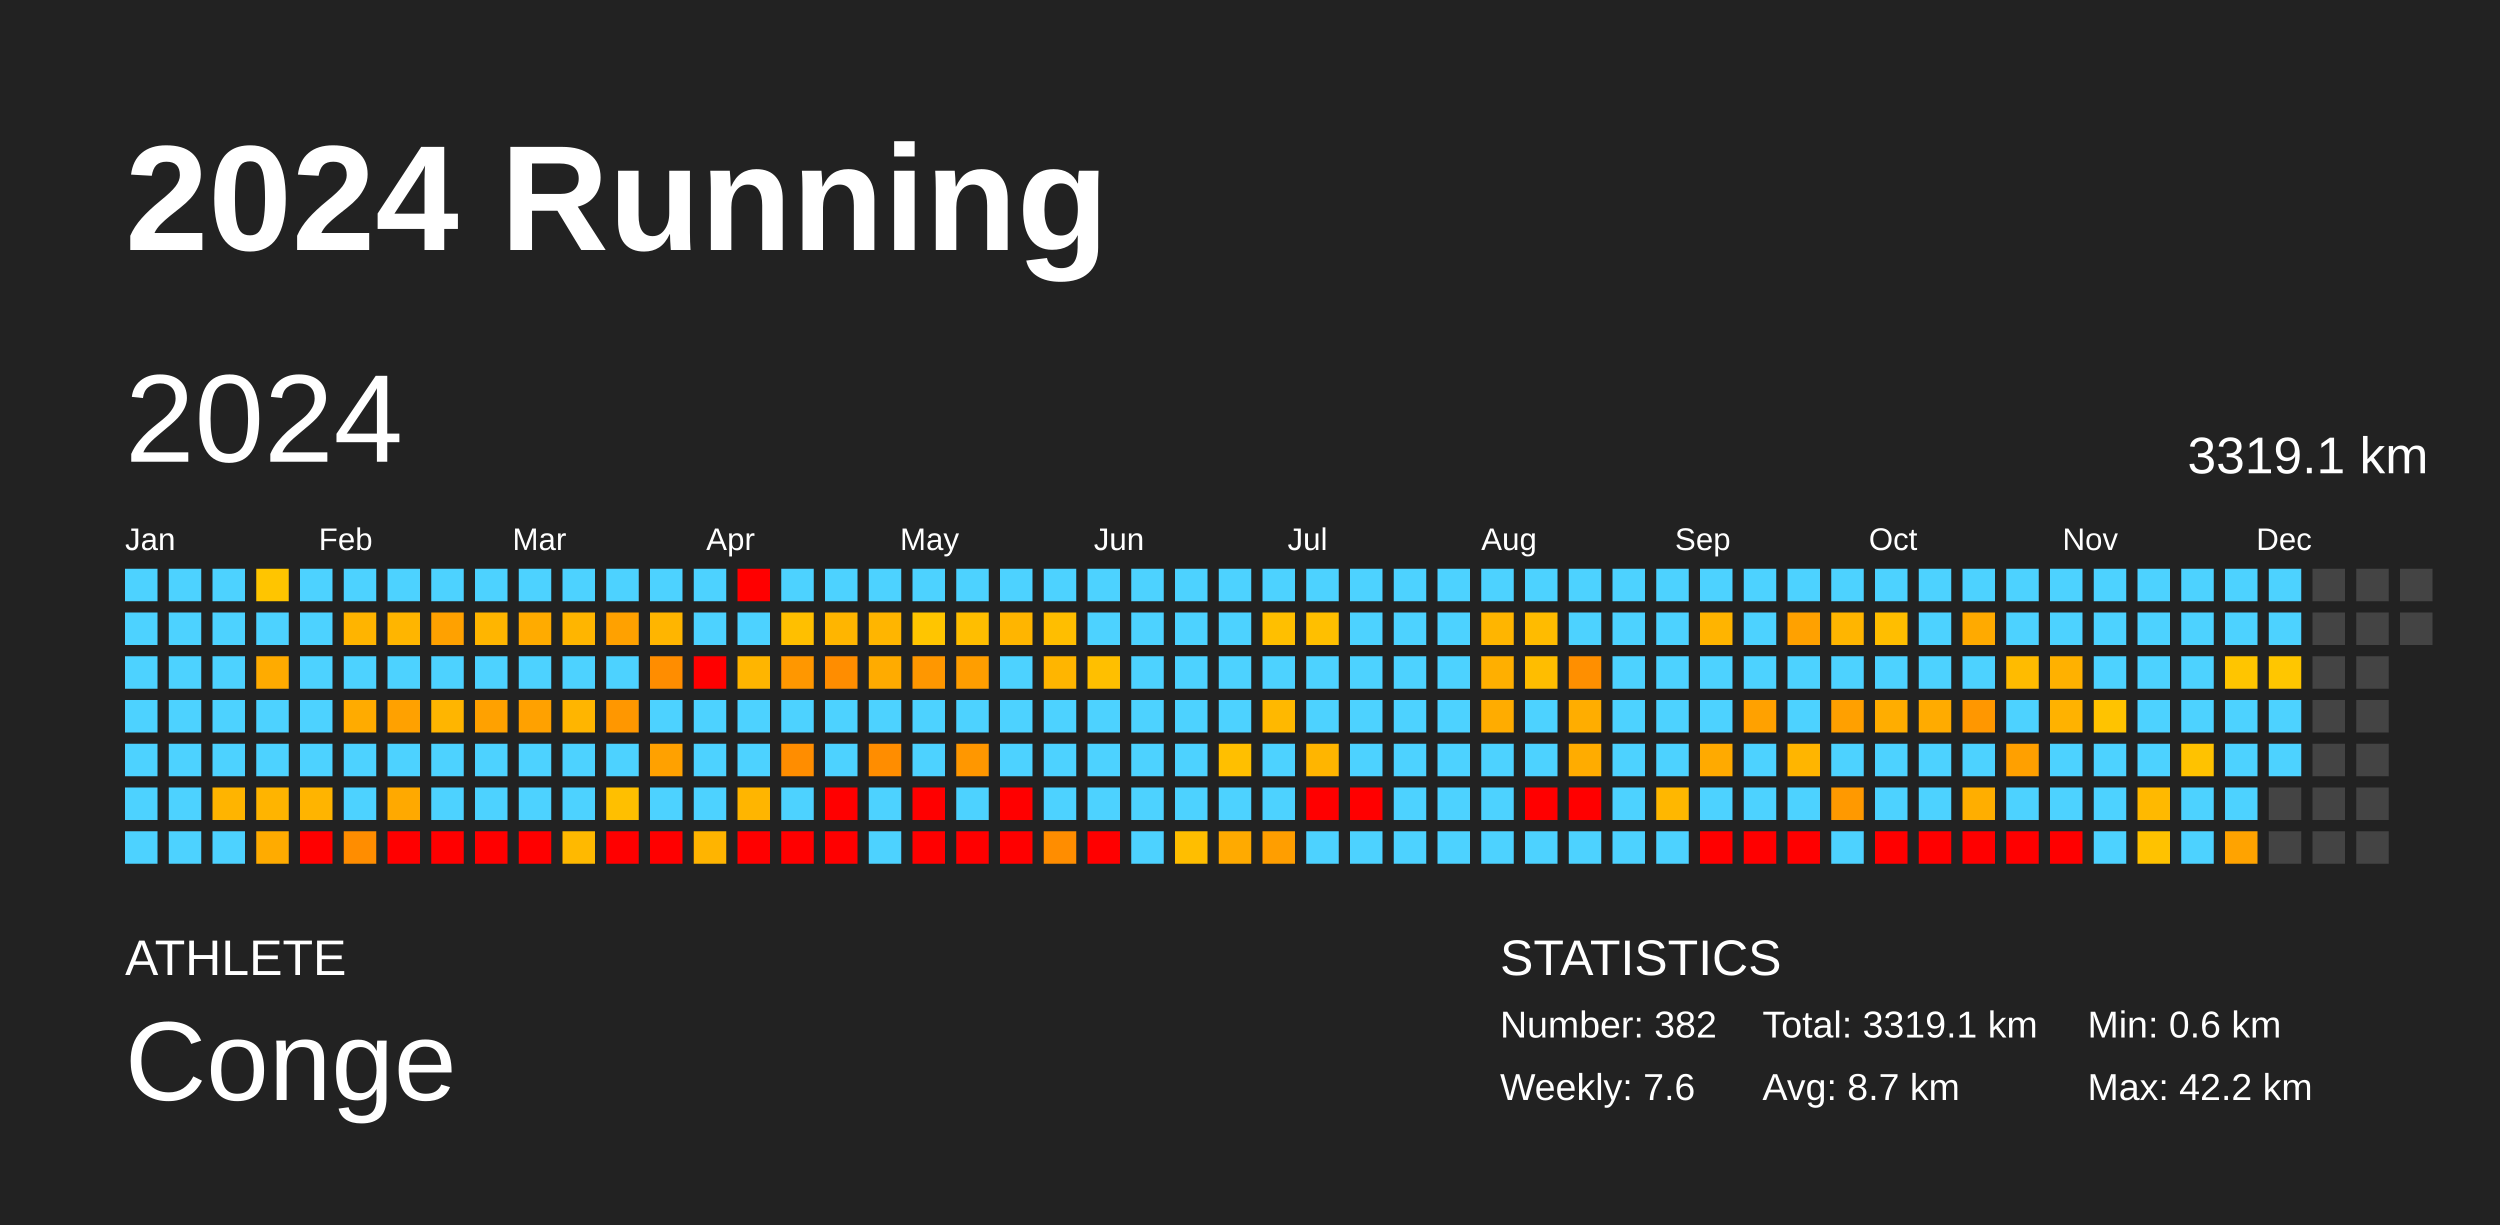
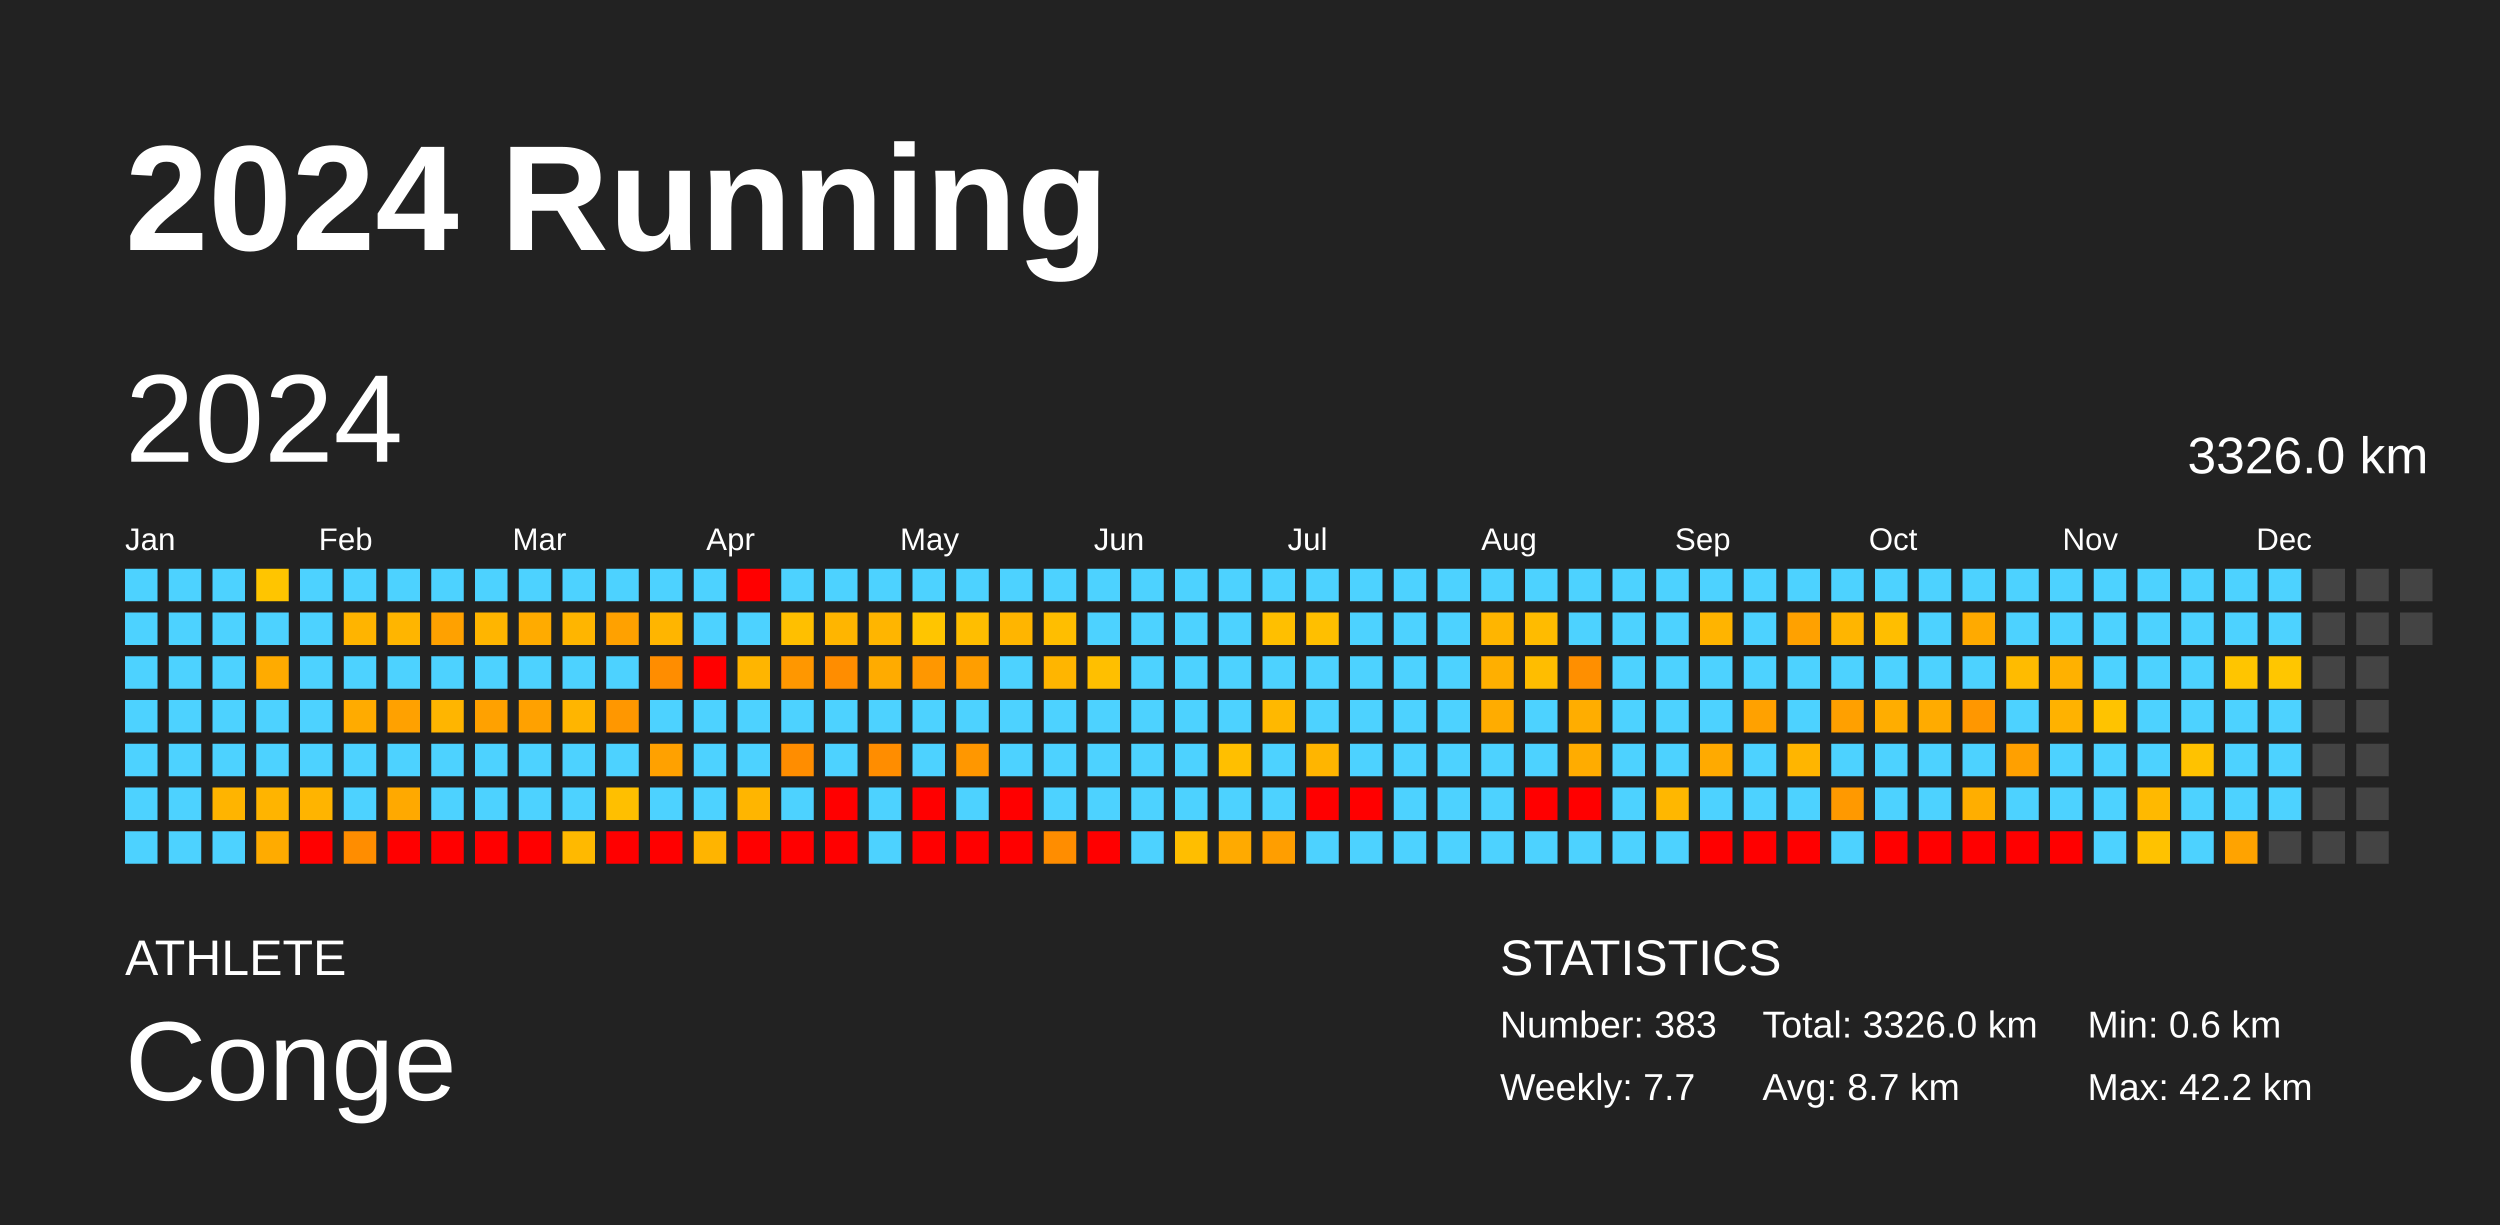
<svg xmlns="http://www.w3.org/2000/svg" baseProfile="full" height="98mm" version="1.1" viewBox="0,0,200,98" width="200mm">
  <defs />
  <rect fill="#222222" height="98" width="200" x="0" y="0" />
  <text fill="#FFFFFF" style="font-size:12px; font-family:Arial; font-weight:bold;" x="10" y="20">2024 Running</text>
  <text fill="#FFFFFF" style="font-size:4px; font-family:Arial" x="10" y="78">ATHLETE</text>
  <text fill="#FFFFFF" style="font-size:9px; font-family:Arial" x="10" y="88">Conge</text>
  <text fill="#FFFFFF" style="font-size:4px; font-family:Arial" x="120" y="78">STATISTICS</text>
-   <text fill="#FFFFFF" style="font-size:3px; font-family:Arial" x="120" y="83">Number: 382</text>
-   <text fill="#FFFFFF" style="font-size:3px; font-family:Arial" x="120" y="88">Weekly: 7.6</text>
-   <text fill="#FFFFFF" style="font-size:3px; font-family:Arial" x="141" y="83">Total: 3319.1 km</text>
+   <text fill="#FFFFFF" style="font-size:3px; font-family:Arial" x="120" y="83">Number: 383</text>
+   <text fill="#FFFFFF" style="font-size:3px; font-family:Arial" x="120" y="88">Weekly: 7.7</text>
+   <text fill="#FFFFFF" style="font-size:3px; font-family:Arial" x="141" y="83">Total: 3326.0 km</text>
  <text fill="#FFFFFF" style="font-size:3px; font-family:Arial" x="141" y="88">Avg: 8.7 km</text>
  <text fill="#FFFFFF" style="font-size:3px; font-family:Arial" x="167" y="83">Min: 0.6 km</text>
  <text fill="#FFFFFF" style="font-size:3px; font-family:Arial" x="167" y="88">Max: 42.2 km</text>
  <text dominant-baseline="hanging" fill="#FFFFFF" style="font-size:10.0px; font-family:Arial;" x="10" y="30">2024</text>
-   <text dominant-baseline="hanging" fill="#FFFFFF" style="font-size:4.125px; font-family:Arial;" x="175" y="35">3319.1 km</text>
+   <text dominant-baseline="hanging" fill="#FFFFFF" style="font-size:4.125px; font-family:Arial;" x="175" y="35">3326.0 km</text>
  <text fill="#FFFFFF" style="font-size:2.5px; font-family:Arial" x="10.0" y="44">Jan</text>
  <text fill="#FFFFFF" style="font-size:2.5px; font-family:Arial" x="25.5" y="44">Feb</text>
  <text fill="#FFFFFF" style="font-size:2.5px; font-family:Arial" x="41.0" y="44">Mar</text>
  <text fill="#FFFFFF" style="font-size:2.5px; font-family:Arial" x="56.5" y="44">Apr</text>
  <text fill="#FFFFFF" style="font-size:2.5px; font-family:Arial" x="72.0" y="44">May</text>
  <text fill="#FFFFFF" style="font-size:2.5px; font-family:Arial" x="87.5" y="44">Jun</text>
  <text fill="#FFFFFF" style="font-size:2.5px; font-family:Arial" x="103.0" y="44">Jul</text>
  <text fill="#FFFFFF" style="font-size:2.5px; font-family:Arial" x="118.5" y="44">Aug</text>
  <text fill="#FFFFFF" style="font-size:2.5px; font-family:Arial" x="134.0" y="44">Sep</text>
  <text fill="#FFFFFF" style="font-size:2.5px; font-family:Arial" x="149.5" y="44">Oct</text>
  <text fill="#FFFFFF" style="font-size:2.5px; font-family:Arial" x="165.0" y="44">Nov</text>
  <text fill="#FFFFFF" style="font-size:2.5px; font-family:Arial" x="180.5" y="44">Dec</text>
  <rect fill="#4dd2ff" height="2.6" width="2.6" x="10.0" y="45.5" />
  <rect fill="#4dd2ff" height="2.6" width="2.6" x="10.0" y="49.0" />
  <rect fill="#4dd2ff" height="2.6" width="2.6" x="10.0" y="52.5" />
  <rect fill="#4dd2ff" height="2.6" width="2.6" x="10.0" y="56.0" />
  <rect fill="#4dd2ff" height="2.6" width="2.6" x="10.0" y="59.5" />
  <rect fill="#4dd2ff" height="2.6" width="2.6" x="10.0" y="63.0" />
  <rect fill="#4dd2ff" height="2.6" width="2.6" x="10.0" y="66.5" />
  <rect fill="#4dd2ff" height="2.6" width="2.6" x="13.5" y="45.5" />
  <rect fill="#4dd2ff" height="2.6" width="2.6" x="13.5" y="49.0" />
  <rect fill="#4dd2ff" height="2.6" width="2.6" x="13.5" y="52.5" />
  <rect fill="#4dd2ff" height="2.6" width="2.6" x="13.5" y="56.0" />
  <rect fill="#4dd2ff" height="2.6" width="2.6" x="13.5" y="59.5" />
  <rect fill="#4dd2ff" height="2.6" width="2.6" x="13.5" y="63.0" />
  <rect fill="#4dd2ff" height="2.6" width="2.6" x="13.5" y="66.5" />
  <rect fill="#4dd2ff" height="2.6" width="2.6" x="17.0" y="45.5" />
  <rect fill="#4dd2ff" height="2.6" width="2.6" x="17.0" y="49.0" />
  <rect fill="#4dd2ff" height="2.6" width="2.6" x="17.0" y="52.5" />
  <rect fill="#4dd2ff" height="2.6" width="2.6" x="17.0" y="56.0" />
  <rect fill="#4dd2ff" height="2.6" width="2.6" x="17.0" y="59.5" />
  <rect fill="#ffb400" height="2.6" width="2.6" x="17.0" y="63.0" />
  <rect fill="#4dd2ff" height="2.6" width="2.6" x="17.0" y="66.5" />
  <rect fill="#ffc500" height="2.6" width="2.6" x="20.5" y="45.5" />
  <rect fill="#4dd2ff" height="2.6" width="2.6" x="20.5" y="49.0" />
  <rect fill="#ffab00" height="2.6" width="2.6" x="20.5" y="52.5" />
  <rect fill="#4dd2ff" height="2.6" width="2.6" x="20.5" y="56.0" />
  <rect fill="#4dd2ff" height="2.6" width="2.6" x="20.5" y="59.5" />
  <rect fill="#ffb400" height="2.6" width="2.6" x="20.5" y="63.0" />
  <rect fill="#ffab00" height="2.6" width="2.6" x="20.5" y="66.5" />
  <rect fill="#4dd2ff" height="2.6" width="2.6" x="24.0" y="45.5" />
  <rect fill="#4dd2ff" height="2.6" width="2.6" x="24.0" y="49.0" />
  <rect fill="#4dd2ff" height="2.6" width="2.6" x="24.0" y="52.5" />
  <rect fill="#4dd2ff" height="2.6" width="2.6" x="24.0" y="56.0" />
  <rect fill="#4dd2ff" height="2.6" width="2.6" x="24.0" y="59.5" />
  <rect fill="#ffb400" height="2.6" width="2.6" x="24.0" y="63.0" />
  <rect fill="red" height="2.6" width="2.6" x="24.0" y="66.5" />
  <rect fill="#4dd2ff" height="2.6" width="2.6" x="27.5" y="45.5" />
  <rect fill="#ffb400" height="2.6" width="2.6" x="27.5" y="49.0" />
  <rect fill="#4dd2ff" height="2.6" width="2.6" x="27.5" y="52.5" />
  <rect fill="#ffab00" height="2.6" width="2.6" x="27.5" y="56.0" />
  <rect fill="#4dd2ff" height="2.6" width="2.6" x="27.5" y="59.5" />
  <rect fill="#4dd2ff" height="2.6" width="2.6" x="27.5" y="63.0" />
  <rect fill="#ff8d00" height="2.6" width="2.6" x="27.5" y="66.5" />
  <rect fill="#4dd2ff" height="2.6" width="2.6" x="31.0" y="45.5" />
  <rect fill="#ffb500" height="2.6" width="2.6" x="31.0" y="49.0" />
  <rect fill="#4dd2ff" height="2.6" width="2.6" x="31.0" y="52.5" />
  <rect fill="#ffa100" height="2.6" width="2.6" x="31.0" y="56.0" />
  <rect fill="#4dd2ff" height="2.6" width="2.6" x="31.0" y="59.5" />
  <rect fill="#ffa900" height="2.6" width="2.6" x="31.0" y="63.0" />
  <rect fill="red" height="2.6" width="2.6" x="31.0" y="66.5" />
  <rect fill="#4dd2ff" height="2.6" width="2.6" x="34.5" y="45.5" />
  <rect fill="#ffa100" height="2.6" width="2.6" x="34.5" y="49.0" />
  <rect fill="#4dd2ff" height="2.6" width="2.6" x="34.5" y="52.5" />
  <rect fill="#ffb500" height="2.6" width="2.6" x="34.5" y="56.0" />
  <rect fill="#4dd2ff" height="2.6" width="2.6" x="34.5" y="59.5" />
  <rect fill="#4dd2ff" height="2.6" width="2.6" x="34.5" y="63.0" />
  <rect fill="red" height="2.6" width="2.6" x="34.5" y="66.5" />
  <rect fill="#4dd2ff" height="2.6" width="2.6" x="38.0" y="45.5" />
  <rect fill="#ffb500" height="2.6" width="2.6" x="38.0" y="49.0" />
  <rect fill="#4dd2ff" height="2.6" width="2.6" x="38.0" y="52.5" />
  <rect fill="#ffa100" height="2.6" width="2.6" x="38.0" y="56.0" />
  <rect fill="#4dd2ff" height="2.6" width="2.6" x="38.0" y="59.5" />
  <rect fill="#4dd2ff" height="2.6" width="2.6" x="38.0" y="63.0" />
  <rect fill="red" height="2.6" width="2.6" x="38.0" y="66.5" />
  <rect fill="#4dd2ff" height="2.6" width="2.6" x="41.5" y="45.5" />
  <rect fill="#ffab00" height="2.6" width="2.6" x="41.5" y="49.0" />
  <rect fill="#4dd2ff" height="2.6" width="2.6" x="41.5" y="52.5" />
  <rect fill="#ffa100" height="2.6" width="2.6" x="41.5" y="56.0" />
  <rect fill="#4dd2ff" height="2.6" width="2.6" x="41.5" y="59.5" />
  <rect fill="#4dd2ff" height="2.6" width="2.6" x="41.5" y="63.0" />
  <rect fill="red" height="2.6" width="2.6" x="41.5" y="66.5" />
  <rect fill="#4dd2ff" height="2.6" width="2.6" x="45.0" y="45.5" />
  <rect fill="#ffb500" height="2.6" width="2.6" x="45.0" y="49.0" />
  <rect fill="#4dd2ff" height="2.6" width="2.6" x="45.0" y="52.5" />
  <rect fill="#ffb500" height="2.6" width="2.6" x="45.0" y="56.0" />
  <rect fill="#4dd2ff" height="2.6" width="2.6" x="45.0" y="59.5" />
  <rect fill="#4dd2ff" height="2.6" width="2.6" x="45.0" y="63.0" />
  <rect fill="#ffb900" height="2.6" width="2.6" x="45.0" y="66.5" />
  <rect fill="#4dd2ff" height="2.6" width="2.6" x="48.5" y="45.5" />
  <rect fill="#ffa100" height="2.6" width="2.6" x="48.5" y="49.0" />
  <rect fill="#4dd2ff" height="2.6" width="2.6" x="48.5" y="52.5" />
  <rect fill="#ff9700" height="2.6" width="2.6" x="48.5" y="56.0" />
  <rect fill="#4dd2ff" height="2.6" width="2.6" x="48.5" y="59.5" />
  <rect fill="#ffbf00" height="2.6" width="2.6" x="48.5" y="63.0" />
  <rect fill="red" height="2.6" width="2.6" x="48.5" y="66.5" />
  <rect fill="#4dd2ff" height="2.6" width="2.6" x="52.0" y="45.5" />
  <rect fill="#ffb500" height="2.6" width="2.6" x="52.0" y="49.0" />
  <rect fill="#ff8d00" height="2.6" width="2.6" x="52.0" y="52.5" />
  <rect fill="#4dd2ff" height="2.6" width="2.6" x="52.0" y="56.0" />
  <rect fill="#ffa100" height="2.6" width="2.6" x="52.0" y="59.5" />
  <rect fill="#4dd2ff" height="2.6" width="2.6" x="52.0" y="63.0" />
  <rect fill="red" height="2.6" width="2.6" x="52.0" y="66.5" />
  <rect fill="#4dd2ff" height="2.6" width="2.6" x="55.5" y="45.5" />
  <rect fill="#4dd2ff" height="2.6" width="2.6" x="55.5" y="49.0" />
  <rect fill="red" height="2.6" width="2.6" x="55.5" y="52.5" />
  <rect fill="#4dd2ff" height="2.6" width="2.6" x="55.5" y="56.0" />
  <rect fill="#4dd2ff" height="2.6" width="2.6" x="55.5" y="59.5" />
  <rect fill="#4dd2ff" height="2.6" width="2.6" x="55.5" y="63.0" />
  <rect fill="#ffb400" height="2.6" width="2.6" x="55.5" y="66.5" />
  <rect fill="red" height="2.6" width="2.6" x="59.0" y="45.5" />
  <rect fill="#4dd2ff" height="2.6" width="2.6" x="59.0" y="49.0" />
  <rect fill="#ffb500" height="2.6" width="2.6" x="59.0" y="52.5" />
  <rect fill="#4dd2ff" height="2.6" width="2.6" x="59.0" y="56.0" />
  <rect fill="#4dd2ff" height="2.6" width="2.6" x="59.0" y="59.5" />
  <rect fill="#ffb500" height="2.6" width="2.6" x="59.0" y="63.0" />
  <rect fill="red" height="2.6" width="2.6" x="59.0" y="66.5" />
  <rect fill="#4dd2ff" height="2.6" width="2.6" x="62.5" y="45.5" />
  <rect fill="#ffbf00" height="2.6" width="2.6" x="62.5" y="49.0" />
  <rect fill="#ff9700" height="2.6" width="2.6" x="62.5" y="52.5" />
  <rect fill="#4dd2ff" height="2.6" width="2.6" x="62.5" y="56.0" />
  <rect fill="#ff8d00" height="2.6" width="2.6" x="62.5" y="59.5" />
  <rect fill="#4dd2ff" height="2.6" width="2.6" x="62.5" y="63.0" />
  <rect fill="red" height="2.6" width="2.6" x="62.5" y="66.5" />
  <rect fill="#4dd2ff" height="2.6" width="2.6" x="66.0" y="45.5" />
  <rect fill="#ffb500" height="2.6" width="2.6" x="66.0" y="49.0" />
  <rect fill="#ff8d00" height="2.6" width="2.6" x="66.0" y="52.5" />
  <rect fill="#4dd2ff" height="2.6" width="2.6" x="66.0" y="56.0" />
  <rect fill="#4dd2ff" height="2.6" width="2.6" x="66.0" y="59.5" />
  <rect fill="red" height="2.6" width="2.6" x="66.0" y="63.0" />
  <rect fill="red" height="2.6" width="2.6" x="66.0" y="66.5" />
  <rect fill="#4dd2ff" height="2.6" width="2.6" x="69.5" y="45.5" />
  <rect fill="#ffb500" height="2.6" width="2.6" x="69.5" y="49.0" />
  <rect fill="#ffab00" height="2.6" width="2.6" x="69.5" y="52.5" />
  <rect fill="#4dd2ff" height="2.6" width="2.6" x="69.5" y="56.0" />
  <rect fill="#ff8d00" height="2.6" width="2.6" x="69.5" y="59.5" />
  <rect fill="#4dd2ff" height="2.6" width="2.6" x="69.5" y="63.0" />
  <rect fill="#4dd2ff" height="2.6" width="2.6" x="69.5" y="66.5" />
  <rect fill="#4dd2ff" height="2.6" width="2.6" x="73.0" y="45.5" />
  <rect fill="#ffc500" height="2.6" width="2.6" x="73.0" y="49.0" />
  <rect fill="#ff9700" height="2.6" width="2.6" x="73.0" y="52.5" />
  <rect fill="#4dd2ff" height="2.6" width="2.6" x="73.0" y="56.0" />
  <rect fill="#4dd2ff" height="2.6" width="2.6" x="73.0" y="59.5" />
  <rect fill="red" height="2.6" width="2.6" x="73.0" y="63.0" />
  <rect fill="red" height="2.6" width="2.6" x="73.0" y="66.5" />
  <rect fill="#4dd2ff" height="2.6" width="2.6" x="76.5" y="45.5" />
  <rect fill="#ffbe00" height="2.6" width="2.6" x="76.5" y="49.0" />
  <rect fill="#ff9e00" height="2.6" width="2.6" x="76.5" y="52.5" />
  <rect fill="#4dd2ff" height="2.6" width="2.6" x="76.5" y="56.0" />
  <rect fill="#ff9700" height="2.6" width="2.6" x="76.5" y="59.5" />
  <rect fill="#4dd2ff" height="2.6" width="2.6" x="76.5" y="63.0" />
  <rect fill="red" height="2.6" width="2.6" x="76.5" y="66.5" />
  <rect fill="#4dd2ff" height="2.6" width="2.6" x="80.0" y="45.5" />
  <rect fill="#ffb500" height="2.6" width="2.6" x="80.0" y="49.0" />
  <rect fill="#4dd2ff" height="2.6" width="2.6" x="80.0" y="52.5" />
  <rect fill="#4dd2ff" height="2.6" width="2.6" x="80.0" y="56.0" />
  <rect fill="#4dd2ff" height="2.6" width="2.6" x="80.0" y="59.5" />
  <rect fill="red" height="2.6" width="2.6" x="80.0" y="63.0" />
  <rect fill="red" height="2.6" width="2.6" x="80.0" y="66.5" />
  <rect fill="#4dd2ff" height="2.6" width="2.6" x="83.5" y="45.5" />
  <rect fill="#ffbe00" height="2.6" width="2.6" x="83.5" y="49.0" />
  <rect fill="#ffb500" height="2.6" width="2.6" x="83.5" y="52.5" />
  <rect fill="#4dd2ff" height="2.6" width="2.6" x="83.5" y="56.0" />
  <rect fill="#4dd2ff" height="2.6" width="2.6" x="83.5" y="59.5" />
  <rect fill="#4dd2ff" height="2.6" width="2.6" x="83.5" y="63.0" />
  <rect fill="#ff8d00" height="2.6" width="2.6" x="83.5" y="66.5" />
  <rect fill="#4dd2ff" height="2.6" width="2.6" x="87.0" y="45.5" />
  <rect fill="#4dd2ff" height="2.6" width="2.6" x="87.0" y="49.0" />
  <rect fill="#ffbf00" height="2.6" width="2.6" x="87.0" y="52.5" />
  <rect fill="#4dd2ff" height="2.6" width="2.6" x="87.0" y="56.0" />
  <rect fill="#4dd2ff" height="2.6" width="2.6" x="87.0" y="59.5" />
  <rect fill="#4dd2ff" height="2.6" width="2.6" x="87.0" y="63.0" />
  <rect fill="red" height="2.6" width="2.6" x="87.0" y="66.5" />
  <rect fill="#4dd2ff" height="2.6" width="2.6" x="90.5" y="45.5" />
  <rect fill="#4dd2ff" height="2.6" width="2.6" x="90.5" y="49.0" />
  <rect fill="#4dd2ff" height="2.6" width="2.6" x="90.5" y="52.5" />
  <rect fill="#4dd2ff" height="2.6" width="2.6" x="90.5" y="56.0" />
  <rect fill="#4dd2ff" height="2.6" width="2.6" x="90.5" y="59.5" />
  <rect fill="#4dd2ff" height="2.6" width="2.6" x="90.5" y="63.0" />
  <rect fill="#4dd2ff" height="2.6" width="2.6" x="90.5" y="66.5" />
  <rect fill="#4dd2ff" height="2.6" width="2.6" x="94.0" y="45.5" />
  <rect fill="#4dd2ff" height="2.6" width="2.6" x="94.0" y="49.0" />
  <rect fill="#4dd2ff" height="2.6" width="2.6" x="94.0" y="52.5" />
  <rect fill="#4dd2ff" height="2.6" width="2.6" x="94.0" y="56.0" />
  <rect fill="#4dd2ff" height="2.6" width="2.6" x="94.0" y="59.5" />
  <rect fill="#4dd2ff" height="2.6" width="2.6" x="94.0" y="63.0" />
  <rect fill="#ffbe00" height="2.6" width="2.6" x="94.0" y="66.5" />
  <rect fill="#4dd2ff" height="2.6" width="2.6" x="97.5" y="45.5" />
  <rect fill="#4dd2ff" height="2.6" width="2.6" x="97.5" y="49.0" />
  <rect fill="#4dd2ff" height="2.6" width="2.6" x="97.5" y="52.5" />
  <rect fill="#4dd2ff" height="2.6" width="2.6" x="97.5" y="56.0" />
  <rect fill="#ffbf00" height="2.6" width="2.6" x="97.5" y="59.5" />
  <rect fill="#4dd2ff" height="2.6" width="2.6" x="97.5" y="63.0" />
  <rect fill="#ffaa00" height="2.6" width="2.6" x="97.5" y="66.5" />
  <rect fill="#4dd2ff" height="2.6" width="2.6" x="101.0" y="45.5" />
  <rect fill="#ffbf00" height="2.6" width="2.6" x="101.0" y="49.0" />
  <rect fill="#4dd2ff" height="2.6" width="2.6" x="101.0" y="52.5" />
  <rect fill="#ffb800" height="2.6" width="2.6" x="101.0" y="56.0" />
  <rect fill="#4dd2ff" height="2.6" width="2.6" x="101.0" y="59.5" />
  <rect fill="#4dd2ff" height="2.6" width="2.6" x="101.0" y="63.0" />
  <rect fill="#ff9e00" height="2.6" width="2.6" x="101.0" y="66.5" />
  <rect fill="#4dd2ff" height="2.6" width="2.6" x="104.5" y="45.5" />
  <rect fill="#ffbf00" height="2.6" width="2.6" x="104.5" y="49.0" />
  <rect fill="#4dd2ff" height="2.6" width="2.6" x="104.5" y="52.5" />
  <rect fill="#4dd2ff" height="2.6" width="2.6" x="104.5" y="56.0" />
  <rect fill="#ffb500" height="2.6" width="2.6" x="104.5" y="59.5" />
  <rect fill="red" height="2.6" width="2.6" x="104.5" y="63.0" />
  <rect fill="#4dd2ff" height="2.6" width="2.6" x="104.5" y="66.5" />
  <rect fill="#4dd2ff" height="2.6" width="2.6" x="108.0" y="45.5" />
  <rect fill="#4dd2ff" height="2.6" width="2.6" x="108.0" y="49.0" />
  <rect fill="#4dd2ff" height="2.6" width="2.6" x="108.0" y="52.5" />
  <rect fill="#4dd2ff" height="2.6" width="2.6" x="108.0" y="56.0" />
  <rect fill="#4dd2ff" height="2.6" width="2.6" x="108.0" y="59.5" />
  <rect fill="red" height="2.6" width="2.6" x="108.0" y="63.0" />
  <rect fill="#4dd2ff" height="2.6" width="2.6" x="108.0" y="66.5" />
  <rect fill="#4dd2ff" height="2.6" width="2.6" x="111.5" y="45.5" />
  <rect fill="#4dd2ff" height="2.6" width="2.6" x="111.5" y="49.0" />
  <rect fill="#4dd2ff" height="2.6" width="2.6" x="111.5" y="52.5" />
  <rect fill="#4dd2ff" height="2.6" width="2.6" x="111.5" y="56.0" />
  <rect fill="#4dd2ff" height="2.6" width="2.6" x="111.5" y="59.5" />
  <rect fill="#4dd2ff" height="2.6" width="2.6" x="111.5" y="63.0" />
  <rect fill="#4dd2ff" height="2.6" width="2.6" x="111.5" y="66.5" />
  <rect fill="#4dd2ff" height="2.6" width="2.6" x="115.0" y="45.5" />
  <rect fill="#4dd2ff" height="2.6" width="2.6" x="115.0" y="49.0" />
  <rect fill="#4dd2ff" height="2.6" width="2.6" x="115.0" y="52.5" />
  <rect fill="#4dd2ff" height="2.6" width="2.6" x="115.0" y="56.0" />
  <rect fill="#4dd2ff" height="2.6" width="2.6" x="115.0" y="59.5" />
  <rect fill="#4dd2ff" height="2.6" width="2.6" x="115.0" y="63.0" />
  <rect fill="#4dd2ff" height="2.6" width="2.6" x="115.0" y="66.5" />
  <rect fill="#4dd2ff" height="2.6" width="2.6" x="118.5" y="45.5" />
  <rect fill="#ffb500" height="2.6" width="2.6" x="118.5" y="49.0" />
  <rect fill="#ffaf00" height="2.6" width="2.6" x="118.5" y="52.5" />
  <rect fill="#ffac00" height="2.6" width="2.6" x="118.5" y="56.0" />
  <rect fill="#4dd2ff" height="2.6" width="2.6" x="118.5" y="59.5" />
  <rect fill="#4dd2ff" height="2.6" width="2.6" x="118.5" y="63.0" />
  <rect fill="#4dd2ff" height="2.6" width="2.6" x="118.5" y="66.5" />
  <rect fill="#4dd2ff" height="2.6" width="2.6" x="122.0" y="45.5" />
  <rect fill="#ffbb00" height="2.6" width="2.6" x="122.0" y="49.0" />
  <rect fill="#ffbd00" height="2.6" width="2.6" x="122.0" y="52.5" />
  <rect fill="#4dd2ff" height="2.6" width="2.6" x="122.0" y="56.0" />
  <rect fill="#4dd2ff" height="2.6" width="2.6" x="122.0" y="59.5" />
  <rect fill="red" height="2.6" width="2.6" x="122.0" y="63.0" />
  <rect fill="#4dd2ff" height="2.6" width="2.6" x="122.0" y="66.5" />
  <rect fill="#4dd2ff" height="2.6" width="2.6" x="125.5" y="45.5" />
  <rect fill="#4dd2ff" height="2.6" width="2.6" x="125.5" y="49.0" />
  <rect fill="#ff8f00" height="2.6" width="2.6" x="125.5" y="52.5" />
  <rect fill="#ffad00" height="2.6" width="2.6" x="125.5" y="56.0" />
  <rect fill="#ffac00" height="2.6" width="2.6" x="125.5" y="59.5" />
  <rect fill="red" height="2.6" width="2.6" x="125.5" y="63.0" />
  <rect fill="#4dd2ff" height="2.6" width="2.6" x="125.5" y="66.5" />
  <rect fill="#4dd2ff" height="2.6" width="2.6" x="129.0" y="45.5" />
  <rect fill="#4dd2ff" height="2.6" width="2.6" x="129.0" y="49.0" />
  <rect fill="#4dd2ff" height="2.6" width="2.6" x="129.0" y="52.5" />
  <rect fill="#4dd2ff" height="2.6" width="2.6" x="129.0" y="56.0" />
  <rect fill="#4dd2ff" height="2.6" width="2.6" x="129.0" y="59.5" />
  <rect fill="#4dd2ff" height="2.6" width="2.6" x="129.0" y="63.0" />
  <rect fill="#4dd2ff" height="2.6" width="2.6" x="129.0" y="66.5" />
  <rect fill="#4dd2ff" height="2.6" width="2.6" x="132.5" y="45.5" />
  <rect fill="#4dd2ff" height="2.6" width="2.6" x="132.5" y="49.0" />
  <rect fill="#4dd2ff" height="2.6" width="2.6" x="132.5" y="52.5" />
  <rect fill="#4dd2ff" height="2.6" width="2.6" x="132.5" y="56.0" />
  <rect fill="#4dd2ff" height="2.6" width="2.6" x="132.5" y="59.5" />
  <rect fill="#ffb700" height="2.6" width="2.6" x="132.5" y="63.0" />
  <rect fill="#4dd2ff" height="2.6" width="2.6" x="132.5" y="66.5" />
  <rect fill="#4dd2ff" height="2.6" width="2.6" x="136.0" y="45.5" />
  <rect fill="#ffb400" height="2.6" width="2.6" x="136.0" y="49.0" />
  <rect fill="#4dd2ff" height="2.6" width="2.6" x="136.0" y="52.5" />
  <rect fill="#4dd2ff" height="2.6" width="2.6" x="136.0" y="56.0" />
  <rect fill="#ffaa00" height="2.6" width="2.6" x="136.0" y="59.5" />
  <rect fill="#4dd2ff" height="2.6" width="2.6" x="136.0" y="63.0" />
  <rect fill="red" height="2.6" width="2.6" x="136.0" y="66.5" />
  <rect fill="#4dd2ff" height="2.6" width="2.6" x="139.5" y="45.5" />
  <rect fill="#4dd2ff" height="2.6" width="2.6" x="139.5" y="49.0" />
  <rect fill="#4dd2ff" height="2.6" width="2.6" x="139.5" y="52.5" />
  <rect fill="#ffa100" height="2.6" width="2.6" x="139.5" y="56.0" />
  <rect fill="#4dd2ff" height="2.6" width="2.6" x="139.5" y="59.5" />
  <rect fill="#4dd2ff" height="2.6" width="2.6" x="139.5" y="63.0" />
  <rect fill="red" height="2.6" width="2.6" x="139.5" y="66.5" />
  <rect fill="#4dd2ff" height="2.6" width="2.6" x="143.0" y="45.5" />
  <rect fill="#ffa100" height="2.6" width="2.6" x="143.0" y="49.0" />
  <rect fill="#4dd2ff" height="2.6" width="2.6" x="143.0" y="52.5" />
  <rect fill="#4dd2ff" height="2.6" width="2.6" x="143.0" y="56.0" />
  <rect fill="#ffb500" height="2.6" width="2.6" x="143.0" y="59.5" />
  <rect fill="#4dd2ff" height="2.6" width="2.6" x="143.0" y="63.0" />
  <rect fill="red" height="2.6" width="2.6" x="143.0" y="66.5" />
  <rect fill="#4dd2ff" height="2.6" width="2.6" x="146.5" y="45.5" />
  <rect fill="#ffb500" height="2.6" width="2.6" x="146.5" y="49.0" />
  <rect fill="#4dd2ff" height="2.6" width="2.6" x="146.5" y="52.5" />
  <rect fill="#ffa000" height="2.6" width="2.6" x="146.5" y="56.0" />
  <rect fill="#4dd2ff" height="2.6" width="2.6" x="146.5" y="59.5" />
  <rect fill="#ff9900" height="2.6" width="2.6" x="146.5" y="63.0" />
  <rect fill="#4dd2ff" height="2.6" width="2.6" x="146.5" y="66.5" />
  <rect fill="#4dd2ff" height="2.6" width="2.6" x="150.0" y="45.5" />
  <rect fill="#ffbe00" height="2.6" width="2.6" x="150.0" y="49.0" />
  <rect fill="#4dd2ff" height="2.6" width="2.6" x="150.0" y="52.5" />
  <rect fill="#ffad00" height="2.6" width="2.6" x="150.0" y="56.0" />
  <rect fill="#4dd2ff" height="2.6" width="2.6" x="150.0" y="59.5" />
  <rect fill="#4dd2ff" height="2.6" width="2.6" x="150.0" y="63.0" />
  <rect fill="red" height="2.6" width="2.6" x="150.0" y="66.5" />
  <rect fill="#4dd2ff" height="2.6" width="2.6" x="153.5" y="45.5" />
  <rect fill="#4dd2ff" height="2.6" width="2.6" x="153.5" y="49.0" />
  <rect fill="#4dd2ff" height="2.6" width="2.6" x="153.5" y="52.5" />
  <rect fill="#ffab00" height="2.6" width="2.6" x="153.5" y="56.0" />
  <rect fill="#4dd2ff" height="2.6" width="2.6" x="153.5" y="59.5" />
  <rect fill="#4dd2ff" height="2.6" width="2.6" x="153.5" y="63.0" />
  <rect fill="red" height="2.6" width="2.6" x="153.5" y="66.5" />
  <rect fill="#4dd2ff" height="2.6" width="2.6" x="157.0" y="45.5" />
  <rect fill="#ffaa00" height="2.6" width="2.6" x="157.0" y="49.0" />
  <rect fill="#4dd2ff" height="2.6" width="2.6" x="157.0" y="52.5" />
  <rect fill="#ff9700" height="2.6" width="2.6" x="157.0" y="56.0" />
  <rect fill="#4dd2ff" height="2.6" width="2.6" x="157.0" y="59.5" />
  <rect fill="#ffae00" height="2.6" width="2.6" x="157.0" y="63.0" />
  <rect fill="red" height="2.6" width="2.6" x="157.0" y="66.5" />
  <rect fill="#4dd2ff" height="2.6" width="2.6" x="160.5" y="45.5" />
  <rect fill="#4dd2ff" height="2.6" width="2.6" x="160.5" y="49.0" />
  <rect fill="#ffbb00" height="2.6" width="2.6" x="160.5" y="52.5" />
  <rect fill="#4dd2ff" height="2.6" width="2.6" x="160.5" y="56.0" />
  <rect fill="#ffa000" height="2.6" width="2.6" x="160.5" y="59.5" />
  <rect fill="#4dd2ff" height="2.6" width="2.6" x="160.5" y="63.0" />
  <rect fill="red" height="2.6" width="2.6" x="160.5" y="66.5" />
  <rect fill="#4dd2ff" height="2.6" width="2.6" x="164.0" y="45.5" />
  <rect fill="#4dd2ff" height="2.6" width="2.6" x="164.0" y="49.0" />
  <rect fill="#ffb100" height="2.6" width="2.6" x="164.0" y="52.5" />
  <rect fill="#ffb200" height="2.6" width="2.6" x="164.0" y="56.0" />
  <rect fill="#4dd2ff" height="2.6" width="2.6" x="164.0" y="59.5" />
  <rect fill="#4dd2ff" height="2.6" width="2.6" x="164.0" y="63.0" />
  <rect fill="red" height="2.6" width="2.6" x="164.0" y="66.5" />
  <rect fill="#4dd2ff" height="2.6" width="2.6" x="167.5" y="45.5" />
  <rect fill="#4dd2ff" height="2.6" width="2.6" x="167.5" y="49.0" />
  <rect fill="#4dd2ff" height="2.6" width="2.6" x="167.5" y="52.5" />
  <rect fill="#ffc300" height="2.6" width="2.6" x="167.5" y="56.0" />
  <rect fill="#4dd2ff" height="2.6" width="2.6" x="167.5" y="59.5" />
  <rect fill="#4dd2ff" height="2.6" width="2.6" x="167.5" y="63.0" />
  <rect fill="#4dd2ff" height="2.6" width="2.6" x="167.5" y="66.5" />
  <rect fill="#4dd2ff" height="2.6" width="2.6" x="171.0" y="45.5" />
  <rect fill="#4dd2ff" height="2.6" width="2.6" x="171.0" y="49.0" />
  <rect fill="#4dd2ff" height="2.6" width="2.6" x="171.0" y="52.5" />
  <rect fill="#4dd2ff" height="2.6" width="2.6" x="171.0" y="56.0" />
  <rect fill="#4dd2ff" height="2.6" width="2.6" x="171.0" y="59.5" />
  <rect fill="#ffb900" height="2.6" width="2.6" x="171.0" y="63.0" />
  <rect fill="#ffc200" height="2.6" width="2.6" x="171.0" y="66.5" />
  <rect fill="#4dd2ff" height="2.6" width="2.6" x="174.5" y="45.5" />
  <rect fill="#4dd2ff" height="2.6" width="2.6" x="174.5" y="49.0" />
  <rect fill="#4dd2ff" height="2.6" width="2.6" x="174.5" y="52.5" />
  <rect fill="#4dd2ff" height="2.6" width="2.6" x="174.5" y="56.0" />
  <rect fill="#ffc200" height="2.6" width="2.6" x="174.5" y="59.5" />
  <rect fill="#4dd2ff" height="2.6" width="2.6" x="174.5" y="63.0" />
  <rect fill="#4dd2ff" height="2.6" width="2.6" x="174.5" y="66.5" />
  <rect fill="#4dd2ff" height="2.6" width="2.6" x="178.0" y="45.5" />
  <rect fill="#4dd2ff" height="2.6" width="2.6" x="178.0" y="49.0" />
  <rect fill="#ffc500" height="2.6" width="2.6" x="178.0" y="52.5" />
  <rect fill="#4dd2ff" height="2.6" width="2.6" x="178.0" y="56.0" />
  <rect fill="#4dd2ff" height="2.6" width="2.6" x="178.0" y="59.5" />
  <rect fill="#4dd2ff" height="2.6" width="2.6" x="178.0" y="63.0" />
  <rect fill="#ffa300" height="2.6" width="2.6" x="178.0" y="66.5" />
  <rect fill="#4dd2ff" height="2.6" width="2.6" x="181.5" y="45.5" />
  <rect fill="#4dd2ff" height="2.6" width="2.6" x="181.5" y="49.0" />
  <rect fill="#ffc600" height="2.6" width="2.6" x="181.5" y="52.5" />
  <rect fill="#4dd2ff" height="2.6" width="2.6" x="181.5" y="56.0" />
  <rect fill="#4dd2ff" height="2.6" width="2.6" x="181.5" y="59.5" />
-   <rect fill="#444444" height="2.6" width="2.6" x="181.5" y="63.0" />
+   <rect fill="#4dd2ff" height="2.6" width="2.6" x="181.5" y="63.0" />
  <rect fill="#444444" height="2.6" width="2.6" x="181.5" y="66.5" />
  <rect fill="#444444" height="2.6" width="2.6" x="185.0" y="45.5" />
  <rect fill="#444444" height="2.6" width="2.6" x="185.0" y="49.0" />
  <rect fill="#444444" height="2.6" width="2.6" x="185.0" y="52.5" />
  <rect fill="#444444" height="2.6" width="2.6" x="185.0" y="56.0" />
  <rect fill="#444444" height="2.6" width="2.6" x="185.0" y="59.5" />
  <rect fill="#444444" height="2.6" width="2.6" x="185.0" y="63.0" />
  <rect fill="#444444" height="2.6" width="2.6" x="185.0" y="66.5" />
  <rect fill="#444444" height="2.6" width="2.6" x="188.5" y="45.5" />
  <rect fill="#444444" height="2.6" width="2.6" x="188.5" y="49.0" />
  <rect fill="#444444" height="2.6" width="2.6" x="188.5" y="52.5" />
  <rect fill="#444444" height="2.6" width="2.6" x="188.5" y="56.0" />
  <rect fill="#444444" height="2.6" width="2.6" x="188.5" y="59.5" />
  <rect fill="#444444" height="2.6" width="2.6" x="188.5" y="63.0" />
  <rect fill="#444444" height="2.6" width="2.6" x="188.5" y="66.5" />
  <rect fill="#444444" height="2.6" width="2.6" x="192.0" y="45.5" />
  <rect fill="#444444" height="2.6" width="2.6" x="192.0" y="49.0" />
</svg>
